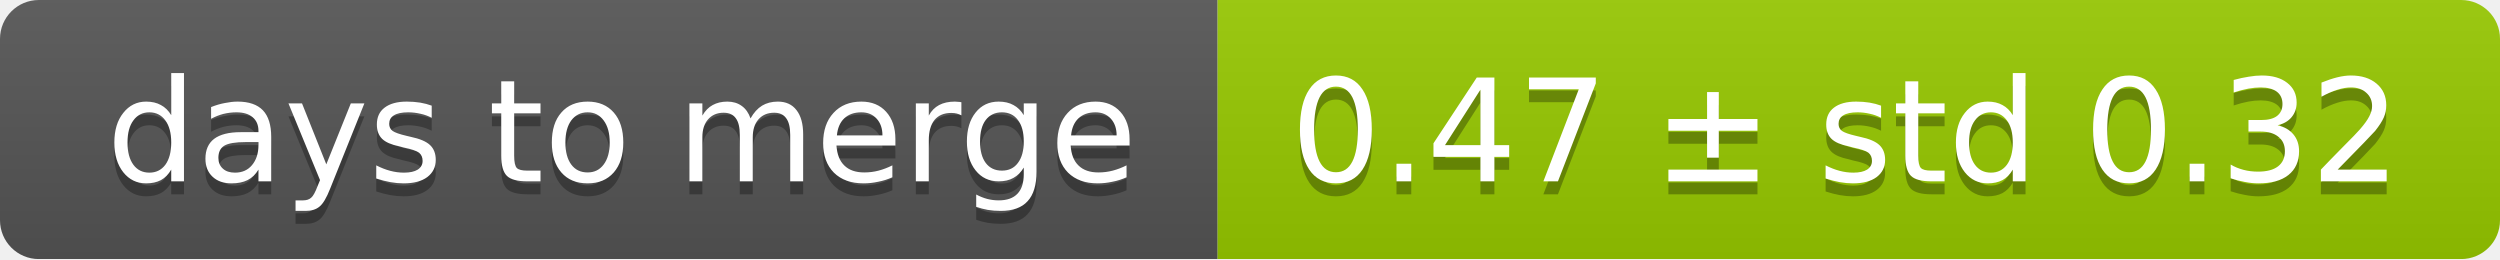
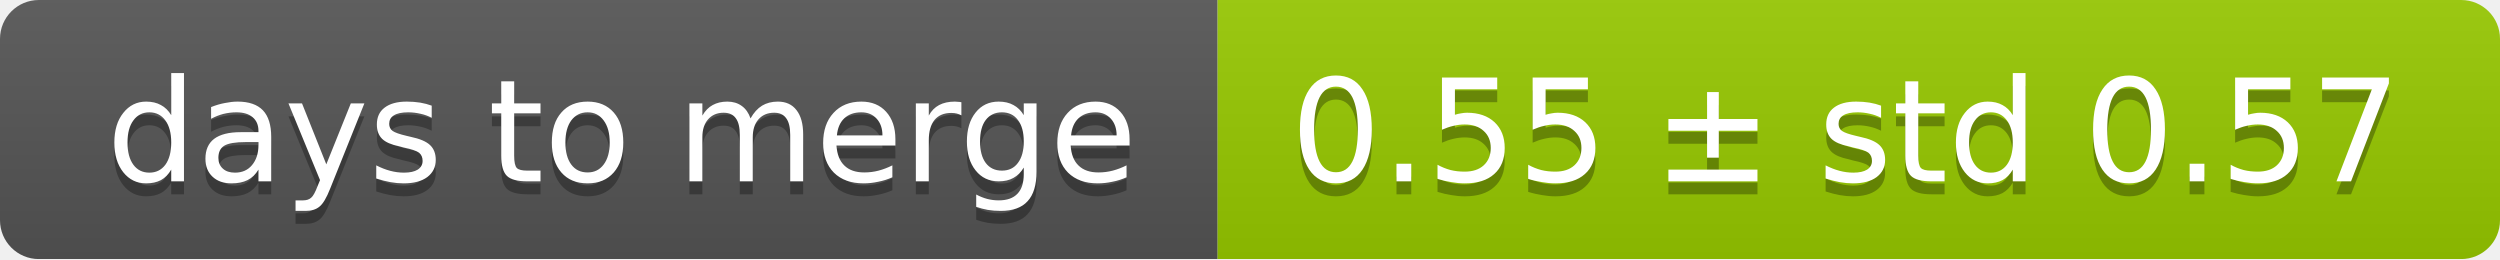
<svg xmlns="http://www.w3.org/2000/svg" width="193" height="20">
  <linearGradient id="smooth" x2="0" y2="100%">
    <stop offset="0" stop-color="#bbb" stop-opacity=".1" />
    <stop offset="1" stop-opacity=".1" />
  </linearGradient>
  <mask id="round">
    <rect width="193" height="20" rx="3" fill="#fff" />
  </mask>
  <g mask="url(#round)">
    <rect width="94" height="20" fill="#555" />
    <rect x="94" width="99" height="20" fill="#97ca00" />
    <rect width="193" height="20" fill="url(#smooth)" />
  </g>
  <g fill="#fff" text-anchor="middle" font-family="DejaVu Sans,Verdana,Geneva,sans-serif" font-size="11">
    <text x="48" y="15" fill="#010101" fill-opacity=".3">days to merge</text>
    <text x="48" y="14">days to merge</text>
-     <text x="142.5" y="15" fill="#010101" fill-opacity=".3">0.47 ± std 0.32</text>
-     <text x="142.5" y="14">0.47 ± std 0.32</text>
+     <text x="142.5" y="15" fill="#010101" fill-opacity=".3">0.55 ± std 0.57</text>
+     <text x="142.5" y="14">0.55 ± std 0.57</text>
  </g>
</svg>
